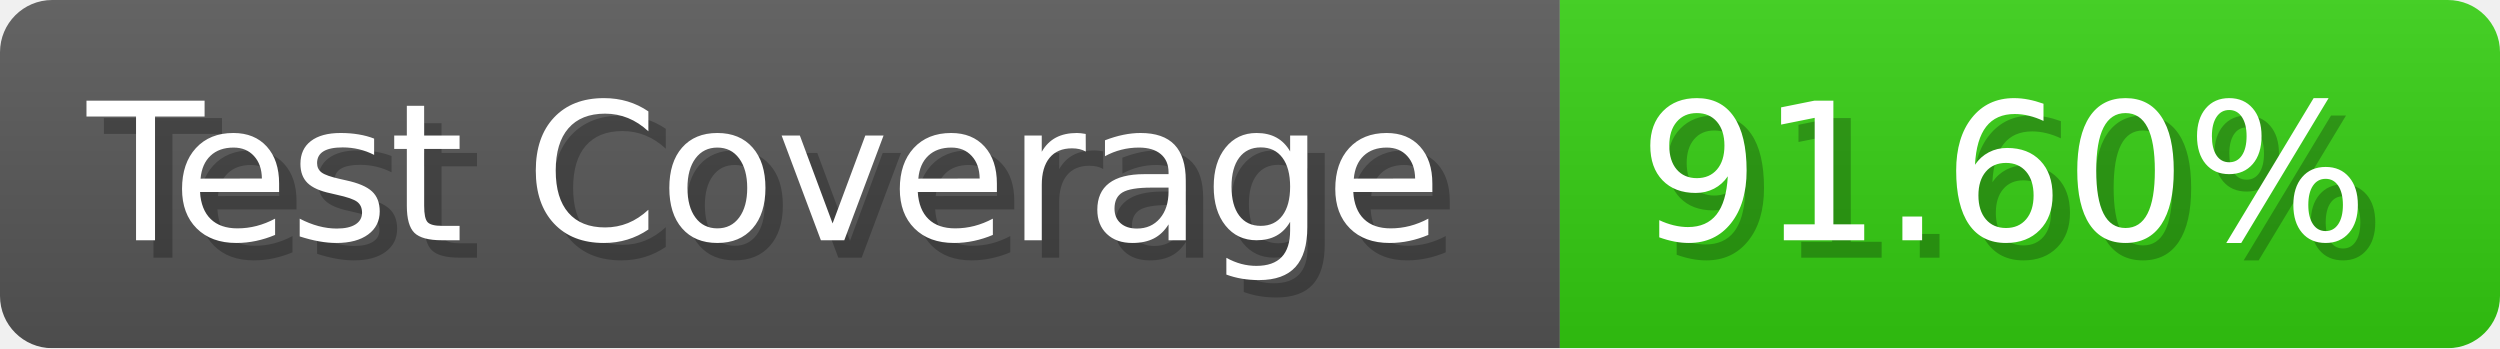
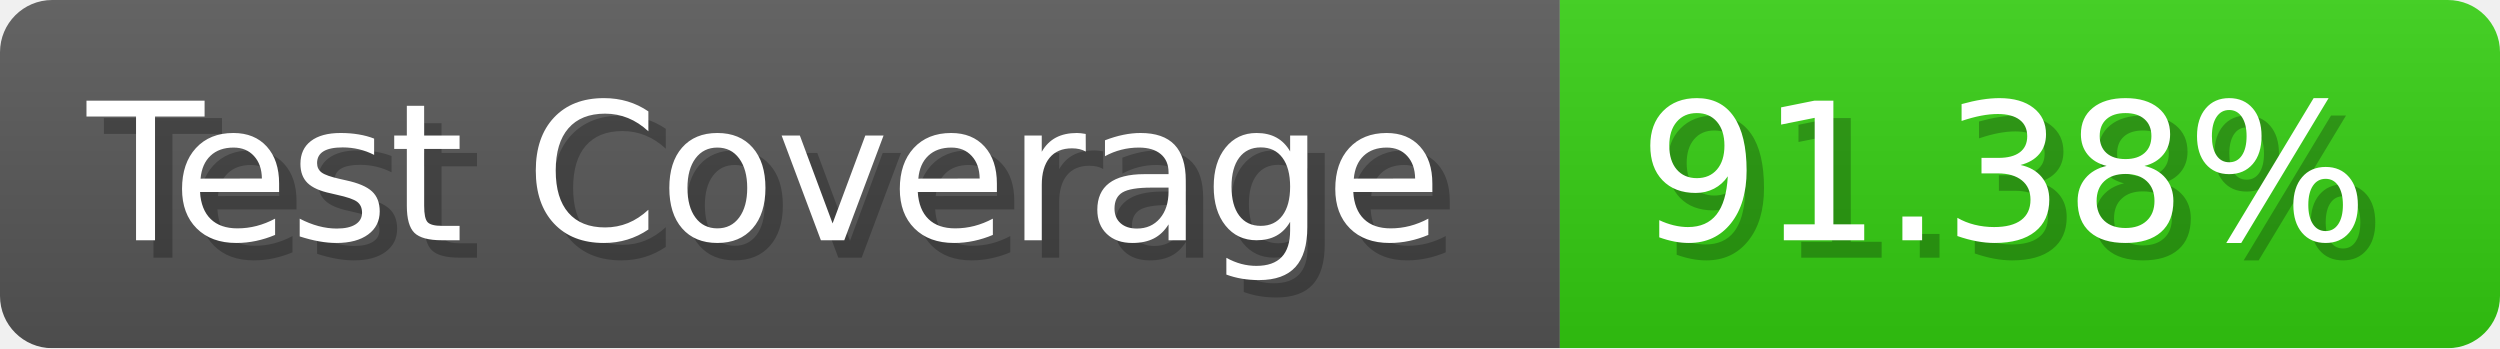
- <svg xmlns="http://www.w3.org/2000/svg" width="143.6" height="20" viewBox="0 0 1436 200" role="img" aria-label="Test Coverage: 91.60%">
+ <svg xmlns="http://www.w3.org/2000/svg" width="143.6" height="20" viewBox="0 0 1436 200" role="img" aria-label="Test Coverage: 91.38%">
  <linearGradient id="a" x2="0" y2="100%">
    <stop offset="0" stop-opacity=".1" stop-color="#EEE" />
    <stop offset="1" stop-opacity=".1" />
  </linearGradient>
  <mask id="m">
    <rect width="1436" height="200" rx="30" fill="#FFF" />
  </mask>
  <g mask="url(#m)">
    <rect width="896" height="200" fill="#555" />
    <rect width="540" height="200" fill="#3C1" x="896" />
    <rect width="1436" height="200" fill="url(#a)" />
  </g>
  <g aria-hidden="true" fill="#fff" text-anchor="start" font-family="Verdana,DejaVu Sans,sans-serif" font-size="110">
    <text x="60" y="148" textLength="796" fill="#000" opacity="0.25">Test Coverage</text>
    <text x="50" y="138" textLength="796">Test Coverage</text>
-     <text x="951" y="148" textLength="440" fill="#000" opacity="0.25">91.60%</text>
-     <text x="941" y="138" textLength="440">91.60%</text>
+     <text x="951" y="148" textLength="440" fill="#000" opacity="0.25">91.38%</text>
+     <text x="941" y="138" textLength="440">91.38%</text>
  </g>
</svg>
